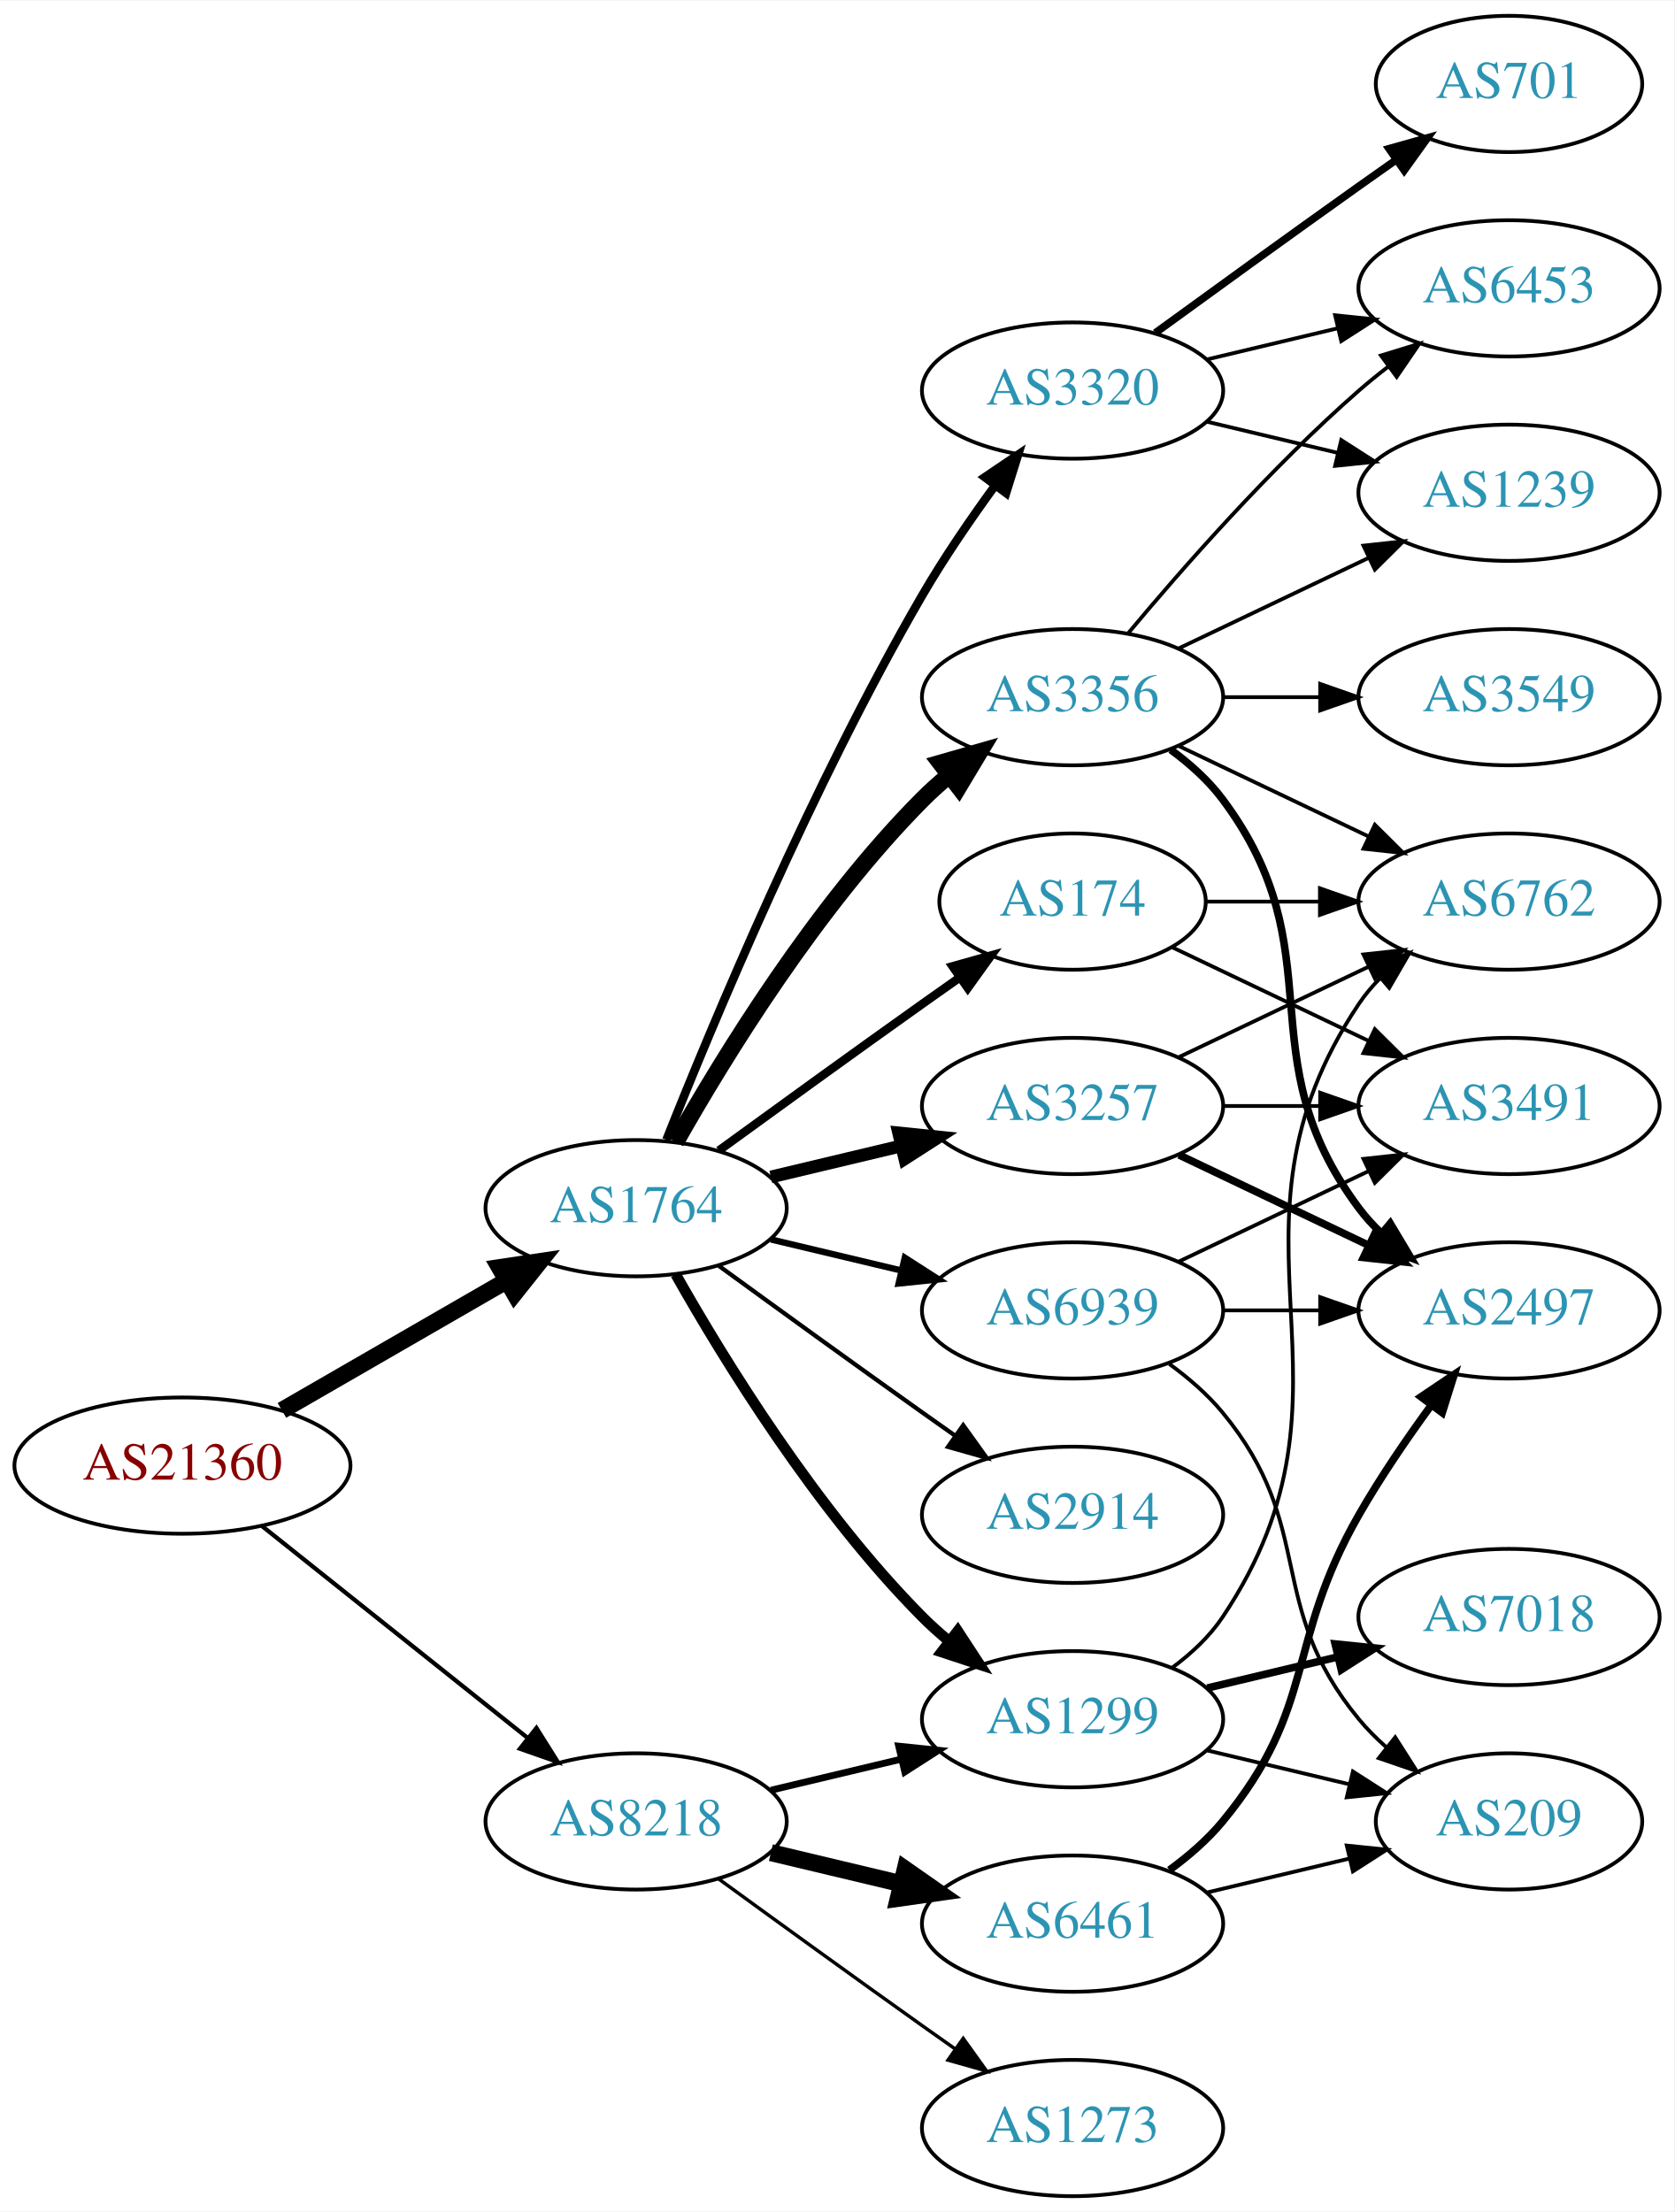
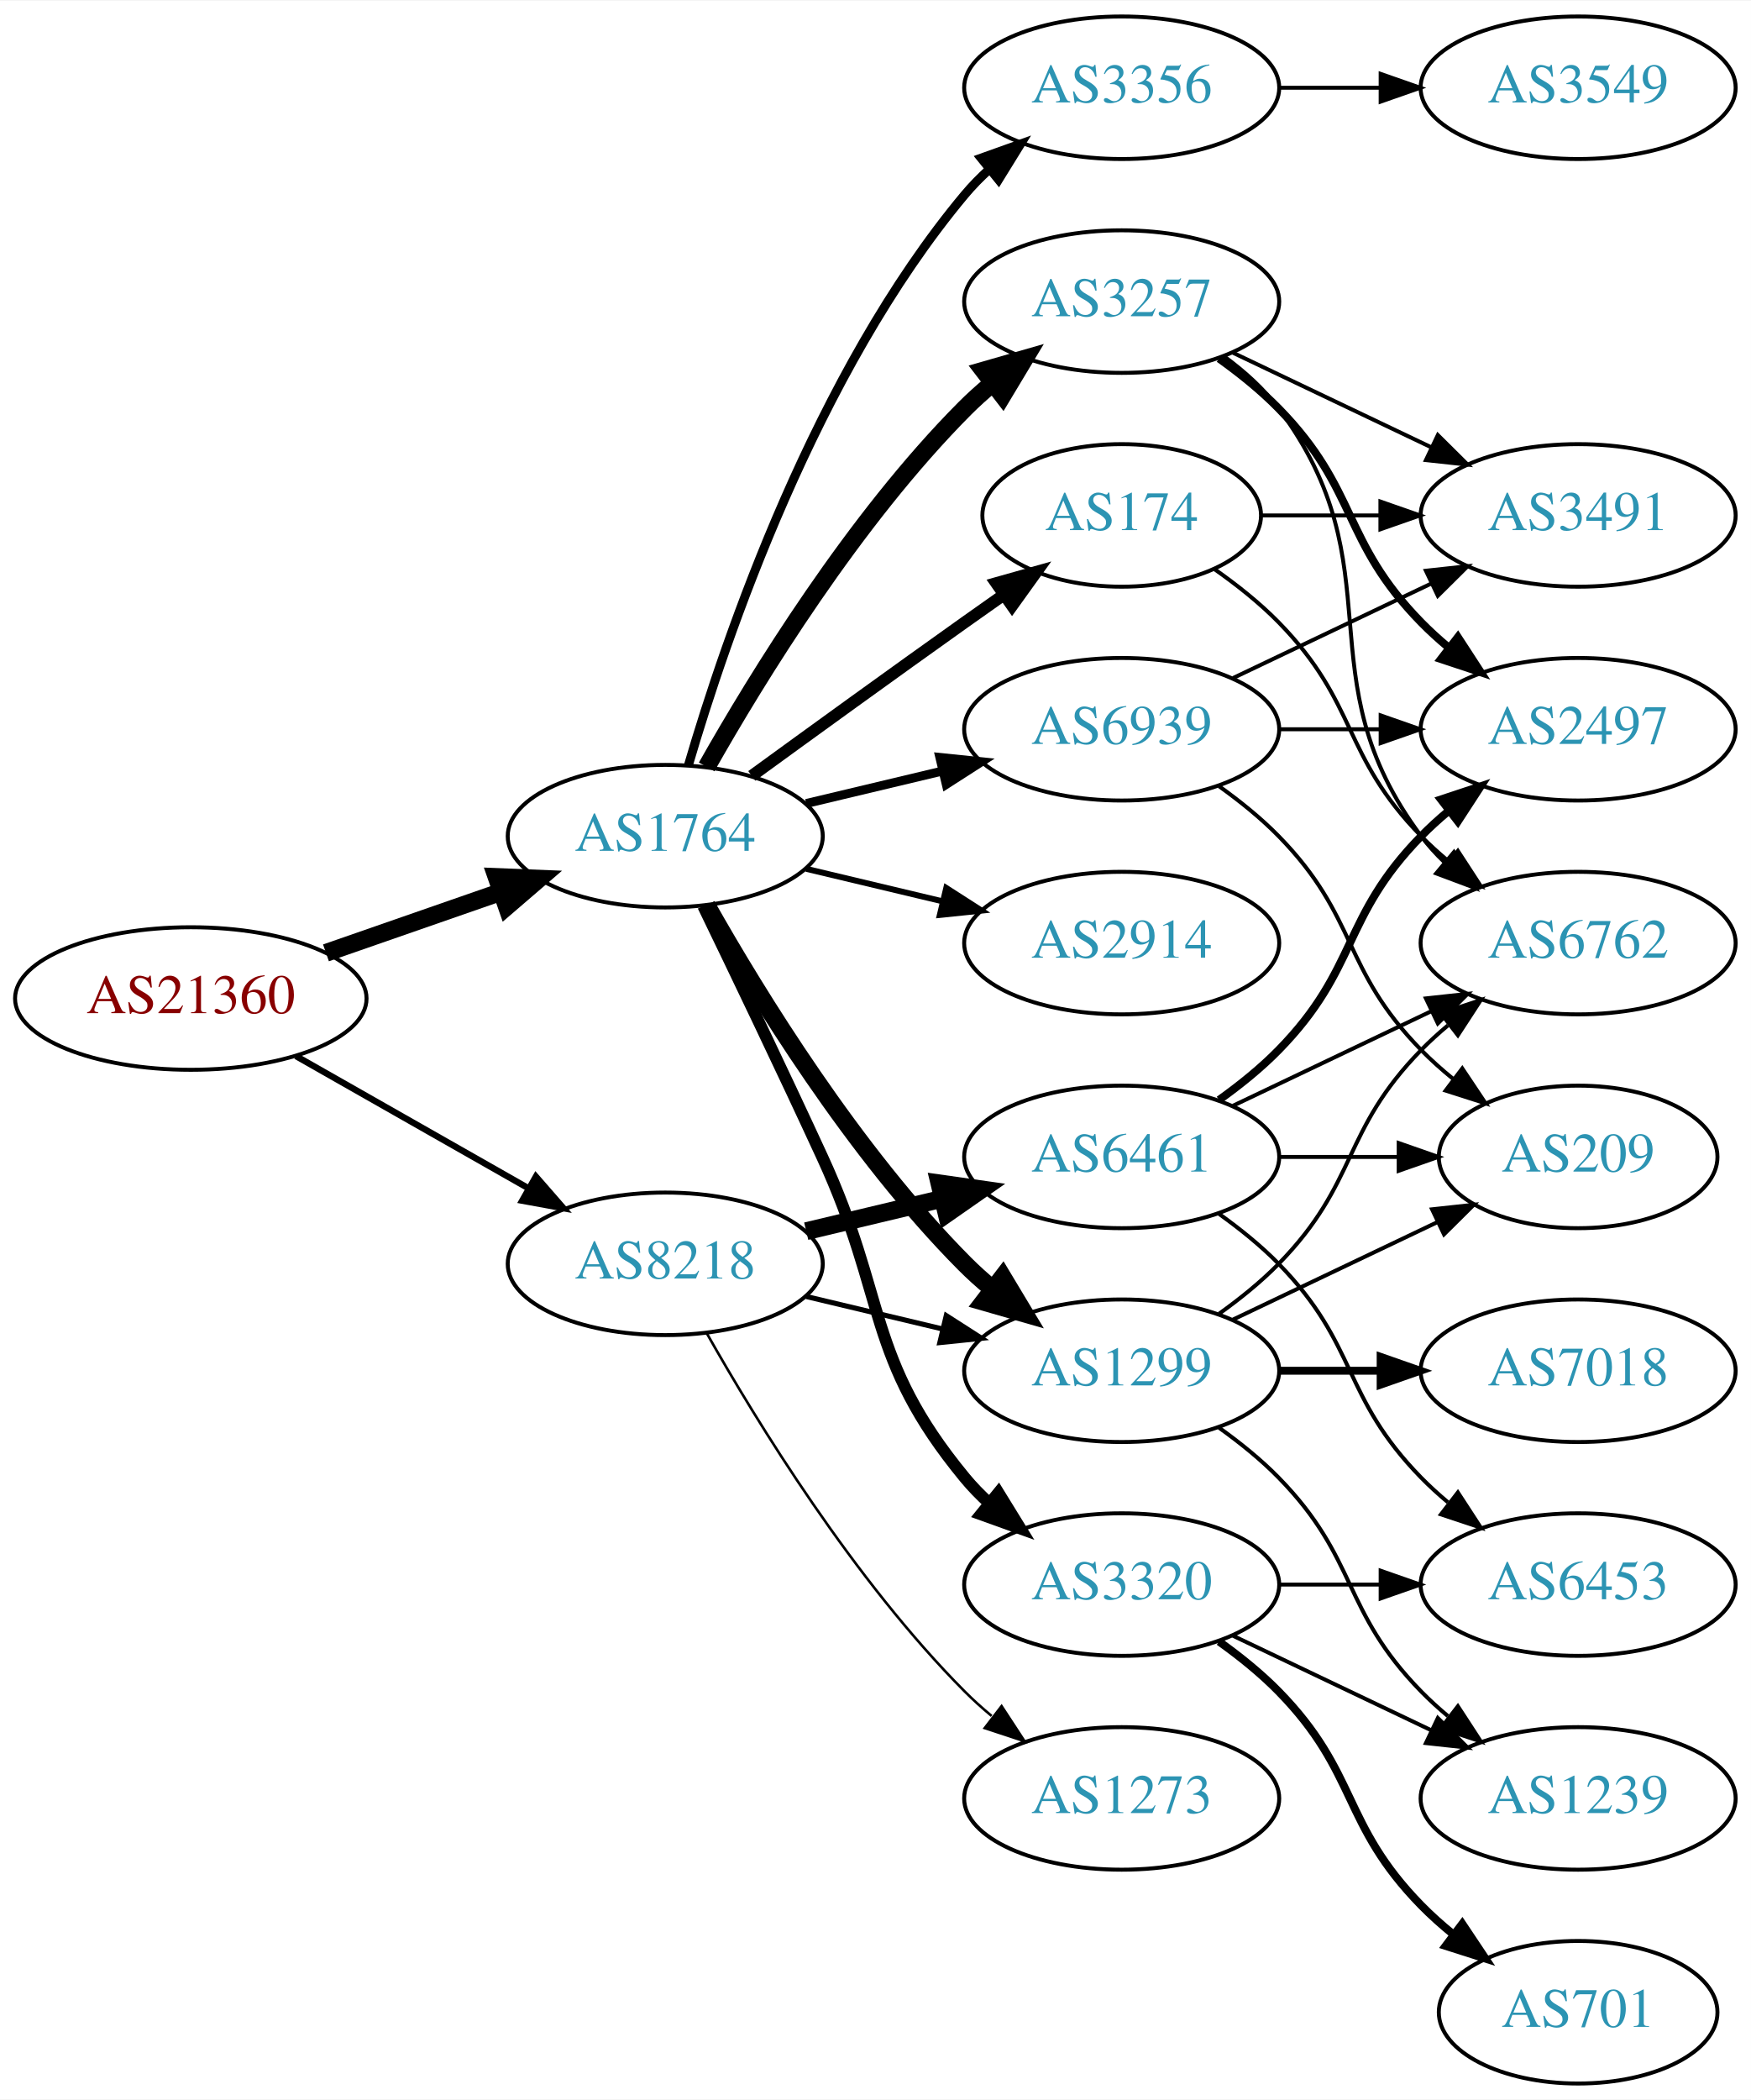
- <svg xmlns="http://www.w3.org/2000/svg" xmlns:xlink="http://www.w3.org/1999/xlink" width="442pt" height="584pt" viewBox="0.00 0.00 442.27 584.00">
-   <g id="graph0" class="graph" transform="scale(1 1) rotate(0) translate(4 580)">
-     <polygon fill="white" stroke="none" points="-4,4 -4,-580 438.271,-580 438.271,4 -4,4" />
+ <svg xmlns="http://www.w3.org/2000/svg" xmlns:xlink="http://www.w3.org/1999/xlink" width="442pt" height="530pt" viewBox="0.00 0.00 442.27 530.00">
+   <g id="graph0" class="graph" transform="scale(1 1) rotate(0) translate(4 526)">
+     <polygon fill="white" stroke="none" points="-4,4 -4,-526 438.271,-526 438.271,4 -4,4" />
    <g id="node1" class="node">
      <g id="a_node1">
        <a xlink:href="/asn/21360" xlink:title="AS21360 ~ Horneckgasse 8 [AT]">
-           <ellipse fill="#ffffff" stroke="black" cx="44.196" cy="-193" rx="44.393" ry="18" />
-           <text text-anchor="middle" x="44.196" y="-189.3" font-family="Times,serif" font-size="14.00" fill="#880000">AS21360</text>
+           <ellipse fill="#ffffff" stroke="black" cx="44.196" cy="-274" rx="44.393" ry="18" />
+           <text text-anchor="middle" x="44.196" y="-270.3" font-family="Times,serif" font-size="14.00" fill="#880000">AS21360</text>
        </a>
      </g>
    </g>
    <g id="node2" class="node">
      <g id="a_node2">
        <a xlink:href="/asn/1764" xlink:title="AS1764 ~ NEXTLAYER-AS [AT]">
-           <ellipse fill="#ffffff" stroke="black" cx="164.039" cy="-261" rx="39.794" ry="18" />
-           <text text-anchor="middle" x="164.039" y="-257.3" font-family="Times,serif" font-size="14.00" fill="#2c94b3">AS1764</text>
+           <ellipse fill="#ffffff" stroke="black" cx="164.039" cy="-315" rx="39.794" ry="18" />
+           <text text-anchor="middle" x="164.039" y="-311.3" font-family="Times,serif" font-size="14.00" fill="#2c94b3">AS1764</text>
        </a>
      </g>
    </g>
    <g id="edge1" class="edge">
-       <path fill="none" stroke="black" stroke-width="4.5" d="M70.476,-207.588C87.796,-217.582 110.947,-230.941 129.763,-241.799" />
-       <polygon fill="black" stroke="black" stroke-width="4.5" points="127.978,-245.314 138.607,-246.902 131.914,-238.493 127.978,-245.314" />
+       <path fill="none" stroke="black" stroke-width="4.5" d="M78.335,-285.53C92.053,-290.302 108.092,-295.883 122.502,-300.896" />
+       <polygon fill="black" stroke="black" stroke-width="4.5" points="121.43,-304.692 132.168,-304.26 124.018,-297.255 121.43,-304.692" />
    </g>
    <g id="node3" class="node">
      <g id="a_node3">
        <a xlink:href="/asn/8218" xlink:title="AS8218 ~ legacy Neotelecoms [FR]">
-           <ellipse fill="#ffffff" stroke="black" cx="164.039" cy="-99" rx="39.794" ry="18" />
-           <text text-anchor="middle" x="164.039" y="-95.3" font-family="Times,serif" font-size="14.00" fill="#2c94b3">AS8218</text>
+           <ellipse fill="#ffffff" stroke="black" cx="164.039" cy="-207" rx="39.794" ry="18" />
+           <text text-anchor="middle" x="164.039" y="-203.3" font-family="Times,serif" font-size="14.00" fill="#2c94b3">AS8218</text>
        </a>
      </g>
    </g>
    <g id="edge2" class="edge">
-       <path fill="none" stroke="black" stroke-width="1.125" d="M65.186,-177.054C84.518,-161.634 113.969,-138.141 135.512,-120.957" />
-       <polygon fill="black" stroke="black" stroke-width="1.125" points="137.708,-123.682 143.343,-114.71 133.343,-118.21 137.708,-123.682" />
+       <path fill="none" stroke="black" stroke-width="1.607" d="M70.766,-259.462C87.985,-249.672 110.871,-236.66 129.542,-226.045" />
+       <polygon fill="black" stroke="black" stroke-width="1.607" points="131.363,-229.036 138.326,-221.05 127.903,-222.95 131.363,-229.036" />
    </g>
    <g id="node4" class="node">
      <g id="a_node4">
-         <a xlink:href="/asn/174" xlink:title="AS174 ~ Cogent Communications [US]">
-           <ellipse fill="#ffffff" stroke="black" cx="279.332" cy="-342" rx="35.194" ry="18" />
-           <text text-anchor="middle" x="279.332" y="-338.3" font-family="Times,serif" font-size="14.00" fill="#2c94b3">AS174</text>
+         <a xlink:href="/asn/3257" xlink:title="AS3257 ~ GTT [DE]">
+           <ellipse fill="#ffffff" stroke="black" cx="279.332" cy="-450" rx="39.794" ry="18" />
+           <text text-anchor="middle" x="279.332" y="-446.3" font-family="Times,serif" font-size="14.00" fill="#2c94b3">AS3257</text>
        </a>
      </g>
    </g>
    <g id="edge3" class="edge">
-       <path fill="none" stroke="black" stroke-width="2.25" d="M185.887,-276.222C200.821,-287.091 221.435,-302.025 239.685,-315 242.895,-317.282 246.264,-319.661 249.619,-322.018" />
-       <polygon fill="black" stroke="black" stroke-width="2.25" points="247.631,-324.899 257.83,-327.77 251.647,-319.166 247.631,-324.899" />
+       <path fill="none" stroke="black" stroke-width="4.5" d="M174.498,-332.49C187.28,-355.096 211.712,-394.886 239.685,-423 241.796,-425.121 244.092,-427.188 246.477,-429.171" />
+       <polygon fill="black" stroke="black" stroke-width="4.5" points="244.463,-432.589 254.793,-435.556 249.259,-426.343 244.463,-432.589" />
    </g>
    <g id="node5" class="node">
      <g id="a_node5">
-         <a xlink:href="/asn/3356" xlink:title="AS3356 ~ Level 3 Parent, LLC [US]">
-           <ellipse fill="#ffffff" stroke="black" cx="279.332" cy="-396" rx="39.794" ry="18" />
-           <text text-anchor="middle" x="279.332" y="-392.3" font-family="Times,serif" font-size="14.00" fill="#2c94b3">AS3356</text>
+         <a xlink:href="/asn/1299" xlink:title="AS1299 ~ Telia Carrier [EU]">
+           <ellipse fill="#ffffff" stroke="black" cx="279.332" cy="-180" rx="39.794" ry="18" />
+           <text text-anchor="middle" x="279.332" y="-176.3" font-family="Times,serif" font-size="14.00" fill="#2c94b3">AS1299</text>
        </a>
      </g>
    </g>
    <g id="edge4" class="edge">
-       <path fill="none" stroke="black" stroke-width="4.5" d="M174.498,-278.49C187.28,-301.096 211.712,-340.886 239.685,-369 241.796,-371.121 244.092,-373.188 246.477,-375.171" />
-       <polygon fill="black" stroke="black" stroke-width="4.5" points="244.463,-378.589 254.793,-381.556 249.259,-372.343 244.463,-378.589" />
+       <path fill="none" stroke="black" stroke-width="4.5" d="M174.498,-297.51C187.28,-274.904 211.712,-235.114 239.685,-207 241.796,-204.879 244.092,-202.812 246.477,-200.829" />
+       <polygon fill="black" stroke="black" stroke-width="4.5" points="249.259,-203.657 254.793,-194.444 244.463,-197.411 249.259,-203.657" />
    </g>
    <g id="node6" class="node">
      <g id="a_node6">
-         <a xlink:href="/asn/3257" xlink:title="AS3257 ~ GTT [DE]">
-           <ellipse fill="#ffffff" stroke="black" cx="279.332" cy="-288" rx="39.794" ry="18" />
-           <text text-anchor="middle" x="279.332" y="-284.3" font-family="Times,serif" font-size="14.00" fill="#2c94b3">AS3257</text>
+         <a xlink:href="/asn/3320" xlink:title="AS3320 ~ DTAG [DE]">
+           <ellipse fill="#ffffff" stroke="black" cx="279.332" cy="-126" rx="39.794" ry="18" />
+           <text text-anchor="middle" x="279.332" y="-122.3" font-family="Times,serif" font-size="14.00" fill="#2c94b3">AS3320</text>
        </a>
      </g>
    </g>
    <g id="edge5" class="edge">
-       <path fill="none" stroke="black" stroke-width="3.375" d="M199.646,-269.248C210.517,-271.838 222.671,-274.735 234.114,-277.462" />
-       <polygon fill="black" stroke="black" stroke-width="3.375" points="233.397,-280.889 243.936,-279.803 235.02,-274.08 233.397,-280.889" />
+       <path fill="none" stroke="black" stroke-width="3" d="M173.62,-297.367C181.544,-281.002 193.58,-255.935 203.685,-234 220.169,-198.219 214.621,-183.394 239.685,-153 241.54,-150.75 243.627,-148.604 245.846,-146.576" />
+       <polygon fill="black" stroke="black" stroke-width="3" points="248.195,-149.177 253.751,-140.156 243.782,-143.744 248.195,-149.177" />
    </g>
    <g id="node7" class="node">
      <g id="a_node7">
-         <a xlink:href="/asn/1299" xlink:title="AS1299 ~ Telia Carrier [EU]">
-           <ellipse fill="#ffffff" stroke="black" cx="279.332" cy="-126" rx="39.794" ry="18" />
-           <text text-anchor="middle" x="279.332" y="-122.3" font-family="Times,serif" font-size="14.00" fill="#2c94b3">AS1299</text>
+         <a xlink:href="/asn/2914" xlink:title="AS2914 ~ NTT America, Inc. [US]">
+           <ellipse fill="#ffffff" stroke="black" cx="279.332" cy="-288" rx="39.794" ry="18" />
+           <text text-anchor="middle" x="279.332" y="-284.3" font-family="Times,serif" font-size="14.00" fill="#2c94b3">AS2914</text>
        </a>
      </g>
    </g>
    <g id="edge6" class="edge">
-       <path fill="none" stroke="black" stroke-width="2.812" d="M174.498,-243.51C187.28,-220.904 211.712,-181.114 239.685,-153 241.796,-150.879 244.092,-148.812 246.477,-146.829" />
-       <polygon fill="black" stroke="black" stroke-width="2.812" points="248.993,-149.31 254.793,-140.444 244.73,-143.758 248.993,-149.31" />
+       <path fill="none" stroke="black" stroke-width="1.5" d="M199.646,-306.752C210.517,-304.162 222.671,-301.265 234.114,-298.538" />
+       <polygon fill="black" stroke="black" stroke-width="1.5" points="235.02,-301.92 243.936,-296.197 233.397,-295.111 235.02,-301.92" />
    </g>
    <g id="node8" class="node">
      <g id="a_node8">
-         <a xlink:href="/asn/3320" xlink:title="AS3320 ~ DTAG [DE]">
-           <ellipse fill="#ffffff" stroke="black" cx="279.332" cy="-477" rx="39.794" ry="18" />
-           <text text-anchor="middle" x="279.332" y="-473.3" font-family="Times,serif" font-size="14.00" fill="#2c94b3">AS3320</text>
+         <a xlink:href="/asn/174" xlink:title="AS174 ~ Cogent Communications [US]">
+           <ellipse fill="#ffffff" stroke="black" cx="279.332" cy="-396" rx="35.194" ry="18" />
+           <text text-anchor="middle" x="279.332" y="-392.3" font-family="Times,serif" font-size="14.00" fill="#2c94b3">AS174</text>
        </a>
      </g>
    </g>
    <g id="edge7" class="edge">
-       <path fill="none" stroke="black" stroke-width="2.25" d="M172.042,-279.051C184.169,-309.57 210.587,-372.933 239.685,-423 245.392,-432.819 252.43,-443.078 258.929,-451.984" />
-       <polygon fill="black" stroke="black" stroke-width="2.25" points="256.155,-454.119 264.934,-460.05 261.77,-449.938 256.155,-454.119" />
+       <path fill="none" stroke="black" stroke-width="3" d="M185.887,-330.222C200.821,-341.091 221.435,-356.025 239.685,-369 242.895,-371.282 246.264,-373.661 249.619,-376.018" />
+       <polygon fill="black" stroke="black" stroke-width="3" points="247.631,-378.899 257.83,-381.77 251.647,-373.166 247.631,-378.899" />
    </g>
    <g id="node9" class="node">
      <g id="a_node9">
-         <a xlink:href="/asn/2914" xlink:title="AS2914 ~ NTT America, Inc. [US]">
-           <ellipse fill="#ffffff" stroke="black" cx="279.332" cy="-180" rx="39.794" ry="18" />
-           <text text-anchor="middle" x="279.332" y="-176.3" font-family="Times,serif" font-size="14.00" fill="#2c94b3">AS2914</text>
+         <a xlink:href="/asn/3356" xlink:title="AS3356 ~ Level 3 Parent, LLC [US]">
+           <ellipse fill="#ffffff" stroke="black" cx="279.332" cy="-504" rx="39.794" ry="18" />
+           <text text-anchor="middle" x="279.332" y="-500.3" font-family="Times,serif" font-size="14.00" fill="#2c94b3">AS3356</text>
        </a>
      </g>
    </g>
    <g id="edge8" class="edge">
-       <path fill="none" stroke="black" stroke-width="1.125" d="M185.887,-245.778C200.821,-234.909 221.435,-219.975 239.685,-207 242.506,-204.995 245.449,-202.915 248.397,-200.841" />
-       <polygon fill="black" stroke="black" stroke-width="1.125" points="250.443,-203.681 256.621,-195.074 246.424,-197.95 250.443,-203.681" />
+       <path fill="none" stroke="black" stroke-width="2.25" d="M169.913,-333.002C179.227,-364.844 202.043,-431.981 239.685,-477 241.555,-479.237 243.654,-481.374 245.88,-483.396" />
+       <polygon fill="black" stroke="black" stroke-width="2.25" points="243.823,-486.234 253.799,-489.804 248.227,-480.793 243.823,-486.234" />
    </g>
    <g id="node10" class="node">
      <g id="a_node10">
        <a xlink:href="/asn/6939" xlink:title="AS6939 ~ Hurricane Electric LLC [US]">
-           <ellipse fill="#ffffff" stroke="black" cx="279.332" cy="-234" rx="39.794" ry="18" />
-           <text text-anchor="middle" x="279.332" y="-230.3" font-family="Times,serif" font-size="14.00" fill="#2c94b3">AS6939</text>
+           <ellipse fill="#ffffff" stroke="black" cx="279.332" cy="-342" rx="39.794" ry="18" />
+           <text text-anchor="middle" x="279.332" y="-338.3" font-family="Times,serif" font-size="14.00" fill="#2c94b3">AS6939</text>
        </a>
      </g>
    </g>
    <g id="edge9" class="edge">
-       <path fill="none" stroke="black" stroke-width="1.688" d="M199.646,-252.752C210.517,-250.162 222.671,-247.265 234.114,-244.538" />
-       <polygon fill="black" stroke="black" stroke-width="1.688" points="235.02,-247.92 243.936,-242.197 233.397,-241.111 235.02,-247.92" />
-     </g>
-     <g id="edge27" class="edge">
-       <path fill="none" stroke="black" stroke-width="1.8" d="M199.646,-107.248C210.517,-109.838 222.671,-112.735 234.114,-115.462" />
-       <polygon fill="black" stroke="black" stroke-width="1.8" points="233.397,-118.889 243.936,-117.803 235.02,-112.08 233.397,-118.889" />
+       <path fill="none" stroke="black" stroke-width="2.25" d="M199.646,-323.248C210.517,-325.838 222.671,-328.735 234.114,-331.462" />
+       <polygon fill="black" stroke="black" stroke-width="2.25" points="233.397,-334.889 243.936,-333.803 235.02,-328.08 233.397,-334.889" />
+     </g>
+     <g id="edge24" class="edge">
+       <path fill="none" stroke="black" stroke-width="1.286" d="M199.646,-198.752C210.517,-196.162 222.671,-193.265 234.114,-190.538" />
+       <polygon fill="black" stroke="black" stroke-width="1.286" points="235.02,-193.92 243.936,-188.197 233.397,-187.111 235.02,-193.92" />
    </g>
    <g id="node20" class="node">
      <g id="a_node20">
        <a xlink:href="/asn/6461" xlink:title="AS6461 ~ Zayo Bandwidth [US]">
-           <ellipse fill="#ffffff" stroke="black" cx="279.332" cy="-72" rx="39.794" ry="18" />
-           <text text-anchor="middle" x="279.332" y="-68.3" font-family="Times,serif" font-size="14.00" fill="#2c94b3">AS6461</text>
-         </a>
-       </g>
-     </g>
-     <g id="edge26" class="edge">
-       <path fill="none" stroke="black" stroke-width="4.5" d="M199.646,-90.752C210.517,-88.162 222.671,-85.265 234.114,-82.538" />
-       <polygon fill="black" stroke="black" stroke-width="4.5" points="235.122,-86.346 243.936,-80.197 233.296,-78.685 235.122,-86.346" />
+           <ellipse fill="#ffffff" stroke="black" cx="279.332" cy="-234" rx="39.794" ry="18" />
+           <text text-anchor="middle" x="279.332" y="-230.3" font-family="Times,serif" font-size="14.00" fill="#2c94b3">AS6461</text>
+         </a>
+       </g>
+     </g>
+     <g id="edge23" class="edge">
+       <path fill="none" stroke="black" stroke-width="4.5" d="M199.646,-215.248C210.517,-217.838 222.671,-220.735 234.114,-223.462" />
+       <polygon fill="black" stroke="black" stroke-width="4.5" points="233.296,-227.315 243.936,-225.803 235.122,-219.654 233.296,-227.315" />
    </g>
    <g id="node21" class="node">
      <g id="a_node21">
        <a xlink:href="/asn/1273" xlink:title="AS1273 ~ Vodafone Group PLC [EU]">
-           <ellipse fill="#ffffff" stroke="black" cx="279.332" cy="-18" rx="39.794" ry="18" />
-           <text text-anchor="middle" x="279.332" y="-14.3" font-family="Times,serif" font-size="14.00" fill="#2c94b3">AS1273</text>
-         </a>
-       </g>
-     </g>
-     <g id="edge28" class="edge">
-       <path fill="none" stroke="black" stroke-width="0.9" d="M185.887,-83.778C200.821,-72.909 221.435,-57.975 239.685,-45 242.506,-42.995 245.449,-40.915 248.397,-38.841" />
-       <polygon fill="black" stroke="black" stroke-width="0.9" points="250.443,-41.681 256.621,-33.074 246.424,-35.95 250.443,-41.681" />
+           <ellipse fill="#ffffff" stroke="black" cx="279.332" cy="-72" rx="39.794" ry="18" />
+           <text text-anchor="middle" x="279.332" y="-68.3" font-family="Times,serif" font-size="14.00" fill="#2c94b3">AS1273</text>
+         </a>
+       </g>
+     </g>
+     <g id="edge25" class="edge">
+       <path fill="none" stroke="black" stroke-width="0.643" d="M174.498,-189.51C187.28,-166.904 211.712,-127.114 239.685,-99 241.796,-96.879 244.092,-94.812 246.477,-92.829" />
+       <polygon fill="black" stroke="black" stroke-width="0.643" points="248.993,-95.31 254.793,-86.444 244.73,-89.758 248.993,-95.31" />
    </g>
    <g id="node14" class="node">
      <g id="a_node14">
-         <a xlink:href="/asn/6762" xlink:title="AS6762 ~ TELECOM ITALIA SPARKLE S.p.A. [IT]">
-           <ellipse fill="#ffffff" stroke="black" cx="394.625" cy="-342" rx="39.794" ry="18" />
-           <text text-anchor="middle" x="394.625" y="-338.3" font-family="Times,serif" font-size="14.00" fill="#2c94b3">AS6762</text>
-         </a>
-       </g>
-     </g>
-     <g id="edge19" class="edge">
-       <path fill="none" stroke="black" d="M314.631,-342C324.008,-342 334.358,-342 344.393,-342" />
-       <polygon fill="black" stroke="black" points="344.681,-345.5 354.681,-342 344.681,-338.5 344.681,-345.5" />
-     </g>
-     <g id="node16" class="node">
-       <g id="a_node16">
        <a xlink:href="/asn/3491" xlink:title="AS3491 ~ PCCW Global, Inc. [US]">
-           <ellipse fill="#ffffff" stroke="black" cx="394.625" cy="-288" rx="39.794" ry="18" />
-           <text text-anchor="middle" x="394.625" y="-284.3" font-family="Times,serif" font-size="14.00" fill="#2c94b3">AS3491</text>
-         </a>
-       </g>
-     </g>
-     <g id="edge18" class="edge">
-       <path fill="none" stroke="black" d="M305.757,-329.881C321.059,-322.587 340.783,-313.186 357.665,-305.14" />
-       <polygon fill="black" stroke="black" points="359.184,-308.293 366.705,-300.831 356.172,-301.974 359.184,-308.293" />
-     </g>
-     <g id="node11" class="node">
-       <g id="a_node11">
-         <a xlink:href="/asn/3549" xlink:title="AS3549 ~ Level 3 Parent, LLC [US]">
          <ellipse fill="#ffffff" stroke="black" cx="394.625" cy="-396" rx="39.794" ry="18" />
-           <text text-anchor="middle" x="394.625" y="-392.3" font-family="Times,serif" font-size="14.00" fill="#2c94b3">AS3549</text>
-         </a>
-       </g>
-     </g>
-     <g id="edge10" class="edge">
-       <path fill="none" stroke="black" d="M319.004,-396C327.207,-396 335.971,-396 344.503,-396" />
-       <polygon fill="black" stroke="black" points="344.742,-399.5 354.742,-396 344.742,-392.5 344.742,-399.5" />
-     </g>
-     <g id="node12" class="node">
-       <g id="a_node12">
-         <a xlink:href="/asn/6453" xlink:title="AS6453 ~ TATA COMMUNICATIONS (AMERICA) INC [US]">
-           <ellipse fill="#ffffff" stroke="black" cx="394.625" cy="-504" rx="39.794" ry="18" />
-           <text text-anchor="middle" x="394.625" y="-500.3" font-family="Times,serif" font-size="14.00" fill="#2c94b3">AS6453</text>
-         </a>
-       </g>
-     </g>
-     <g id="edge11" class="edge">
-       <path fill="none" stroke="black" d="M293.962,-412.817C308.244,-429.929 331.791,-456.745 354.978,-477 357.444,-479.154 360.082,-481.294 362.78,-483.372" />
-       <polygon fill="black" stroke="black" points="360.805,-486.264 370.934,-489.37 364.953,-480.625 360.805,-486.264" />
-     </g>
-     <g id="node13" class="node">
-       <g id="a_node13">
-         <a xlink:href="/asn/1239" xlink:title="AS1239 ~ Sprint [US]">
-           <ellipse fill="#ffffff" stroke="black" cx="394.625" cy="-450" rx="39.794" ry="18" />
-           <text text-anchor="middle" x="394.625" y="-446.3" font-family="Times,serif" font-size="14.00" fill="#2c94b3">AS1239</text>
-         </a>
-       </g>
-     </g>
-     <g id="edge12" class="edge">
-       <path fill="none" stroke="black" d="M307.468,-408.934C322.462,-416.081 341.283,-425.052 357.506,-432.785" />
-       <polygon fill="black" stroke="black" points="356.177,-436.028 366.71,-437.171 359.188,-429.709 356.177,-436.028" />
+           <text text-anchor="middle" x="394.625" y="-392.3" font-family="Times,serif" font-size="14.00" fill="#2c94b3">AS3491</text>
+         </a>
+       </g>
    </g>
    <g id="edge13" class="edge">
-       <path fill="none" stroke="black" d="M307.468,-383.066C322.462,-375.919 341.283,-366.948 357.506,-359.215" />
-       <polygon fill="black" stroke="black" points="359.188,-362.291 366.71,-354.829 356.177,-355.972 359.188,-362.291" />
+       <path fill="none" stroke="black" d="M307.468,-437.066C322.462,-429.919 341.283,-420.948 357.506,-413.215" />
+       <polygon fill="black" stroke="black" points="359.188,-416.291 366.71,-408.829 356.177,-409.972 359.188,-416.291" />
    </g>
    <g id="node15" class="node">
      <g id="a_node15">
        <a xlink:href="/asn/2497" xlink:title="AS2497 ~ Internet Initiative Japan Inc. [JP]">
-           <ellipse fill="#ffffff" stroke="black" cx="394.625" cy="-234" rx="39.794" ry="18" />
-           <text text-anchor="middle" x="394.625" y="-230.3" font-family="Times,serif" font-size="14.00" fill="#2c94b3">AS2497</text>
+           <ellipse fill="#ffffff" stroke="black" cx="394.625" cy="-342" rx="39.794" ry="18" />
+           <text text-anchor="middle" x="394.625" y="-338.3" font-family="Times,serif" font-size="14.00" fill="#2c94b3">AS2497</text>
        </a>
      </g>
    </g>
    <g id="edge14" class="edge">
-       <path fill="none" stroke="black" stroke-width="2" d="M305.262,-382.118C310.338,-378.389 315.256,-373.984 318.978,-369 349.249,-328.458 324.707,-301.542 354.978,-261 356.723,-258.664 358.73,-256.455 360.893,-254.383" />
-       <polygon fill="black" stroke="black" stroke-width="2" points="363.253,-256.973 368.694,-247.882 358.771,-251.595 363.253,-256.973" />
+       <path fill="none" stroke="black" stroke-width="2" d="M303.926,-435.611C309.182,-431.852 314.513,-427.563 318.978,-423 339.151,-402.383 334.806,-389.617 354.978,-369 357.071,-366.861 359.354,-364.782 361.731,-362.79" />
+       <polygon fill="black" stroke="black" stroke-width="2" points="364.249,-365.268 370.031,-356.389 359.974,-359.725 364.249,-365.268" />
+     </g>
+     <g id="node16" class="node">
+       <g id="a_node16">
+         <a xlink:href="/asn/6762" xlink:title="AS6762 ~ TELECOM ITALIA SPARKLE S.p.A. [IT]">
+           <ellipse fill="#ffffff" stroke="black" cx="394.625" cy="-288" rx="39.794" ry="18" />
+           <text text-anchor="middle" x="394.625" y="-284.3" font-family="Times,serif" font-size="14.00" fill="#2c94b3">AS6762</text>
+         </a>
+       </g>
+     </g>
+     <g id="edge15" class="edge">
+       <path fill="none" stroke="black" d="M305.262,-436.118C310.338,-432.389 315.256,-427.984 318.978,-423 349.249,-382.458 324.707,-355.542 354.978,-315 356.723,-312.664 358.73,-310.455 360.893,-308.383" />
+       <polygon fill="black" stroke="black" points="363.253,-310.973 368.694,-301.882 358.771,-305.595 363.253,-310.973" />
+     </g>
+     <g id="node12" class="node">
+       <g id="a_node12">
+         <a xlink:href="/asn/1239" xlink:title="AS1239 ~ Sprint [US]">
+           <ellipse fill="#ffffff" stroke="black" cx="394.625" cy="-72" rx="39.794" ry="18" />
+           <text text-anchor="middle" x="394.625" y="-68.3" font-family="Times,serif" font-size="14.00" fill="#2c94b3">AS1239</text>
+         </a>
+       </g>
+     </g>
+     <g id="edge18" class="edge">
+       <path fill="none" stroke="black" d="M303.926,-165.611C309.182,-161.852 314.513,-157.563 318.978,-153 339.151,-132.383 334.806,-119.617 354.978,-99 357.071,-96.861 359.354,-94.782 361.731,-92.79" />
+       <polygon fill="black" stroke="black" points="364.249,-95.268 370.031,-86.389 359.974,-89.725 364.249,-95.268" />
    </g>
    <g id="edge16" class="edge">
-       <path fill="none" stroke="black" d="M307.468,-300.934C322.462,-308.081 341.283,-317.052 357.506,-324.785" />
-       <polygon fill="black" stroke="black" points="356.177,-328.028 366.71,-329.171 359.188,-321.709 356.177,-328.028" />
-     </g>
-     <g id="edge15" class="edge">
-       <path fill="none" stroke="black" stroke-width="2" d="M307.468,-275.066C322.462,-267.919 341.283,-258.948 357.506,-251.215" />
-       <polygon fill="black" stroke="black" stroke-width="2" points="359.188,-254.291 366.71,-246.829 356.177,-247.972 359.188,-254.291" />
-     </g>
-     <g id="edge17" class="edge">
-       <path fill="none" stroke="black" d="M319.004,-288C327.207,-288 335.971,-288 344.503,-288" />
-       <polygon fill="black" stroke="black" points="344.742,-291.5 354.742,-288 344.742,-284.5 344.742,-291.5" />
-     </g>
-     <g id="edge21" class="edge">
-       <path fill="none" stroke="black" d="M305.651,-139.607C310.707,-143.351 315.518,-147.831 318.978,-153 360.003,-214.294 313.954,-253.706 354.978,-315 356.6,-317.423 358.519,-319.695 360.621,-321.81" />
-       <polygon fill="black" stroke="black" points="358.434,-324.546 368.306,-328.393 362.988,-319.229 358.434,-324.546" />
+       <path fill="none" stroke="black" d="M303.926,-194.389C309.182,-198.148 314.513,-202.437 318.978,-207 339.151,-227.617 334.806,-240.383 354.978,-261 357.071,-263.139 359.354,-265.218 361.731,-267.21" />
+       <polygon fill="black" stroke="black" points="359.974,-270.275 370.031,-273.611 364.249,-264.732 359.974,-270.275" />
    </g>
    <g id="node17" class="node">
      <g id="a_node17">
        <a xlink:href="/asn/7018" xlink:title="AS7018 ~ AT&amp;T Services, Inc. [US]">
-           <ellipse fill="#ffffff" stroke="black" cx="394.625" cy="-153" rx="39.794" ry="18" />
-           <text text-anchor="middle" x="394.625" y="-149.3" font-family="Times,serif" font-size="14.00" fill="#2c94b3">AS7018</text>
-         </a>
-       </g>
-     </g>
-     <g id="edge20" class="edge">
-       <path fill="none" stroke="black" stroke-width="2" d="M314.939,-134.248C325.81,-136.838 337.964,-139.735 349.407,-142.462" />
-       <polygon fill="black" stroke="black" stroke-width="2" points="348.69,-145.889 359.229,-144.803 350.313,-139.08 348.69,-145.889" />
+           <ellipse fill="#ffffff" stroke="black" cx="394.625" cy="-180" rx="39.794" ry="18" />
+           <text text-anchor="middle" x="394.625" y="-176.3" font-family="Times,serif" font-size="14.00" fill="#2c94b3">AS7018</text>
+         </a>
+       </g>
+     </g>
+     <g id="edge17" class="edge">
+       <path fill="none" stroke="black" stroke-width="2" d="M319.004,-180C327.207,-180 335.971,-180 344.503,-180" />
+       <polygon fill="black" stroke="black" stroke-width="2" points="344.742,-183.5 354.742,-180 344.742,-176.5 344.742,-183.5" />
    </g>
    <g id="node18" class="node">
      <g id="a_node18">
        <a xlink:href="/asn/209" xlink:title="AS209 ~ CenturyLink Communications, LLC [US]">
-           <ellipse fill="#ffffff" stroke="black" cx="394.625" cy="-99" rx="35.194" ry="18" />
-           <text text-anchor="middle" x="394.625" y="-95.3" font-family="Times,serif" font-size="14.00" fill="#2c94b3">AS209</text>
-         </a>
-       </g>
-     </g>
-     <g id="edge22" class="edge">
-       <path fill="none" stroke="black" d="M314.939,-117.752C326.733,-114.942 340.038,-111.771 352.306,-108.847" />
-       <polygon fill="black" stroke="black" points="353.394,-112.186 362.311,-106.463 351.772,-105.376 353.394,-112.186" />
-     </g>
-     <g id="edge25" class="edge">
-       <path fill="none" stroke="black" d="M314.939,-485.248C325.81,-487.838 337.964,-490.735 349.407,-493.462" />
-       <polygon fill="black" stroke="black" points="348.69,-496.889 359.229,-495.803 350.313,-490.08 348.69,-496.889" />
-     </g>
-     <g id="edge24" class="edge">
-       <path fill="none" stroke="black" d="M314.939,-468.752C325.81,-466.162 337.964,-463.265 349.407,-460.538" />
-       <polygon fill="black" stroke="black" points="350.313,-463.92 359.229,-458.197 348.69,-457.111 350.313,-463.92" />
+           <ellipse fill="#ffffff" stroke="black" cx="394.625" cy="-234" rx="35.194" ry="18" />
+           <text text-anchor="middle" x="394.625" y="-230.3" font-family="Times,serif" font-size="14.00" fill="#2c94b3">AS209</text>
+         </a>
+       </g>
+     </g>
+     <g id="edge19" class="edge">
+       <path fill="none" stroke="black" d="M307.468,-192.934C322.9,-200.29 342.385,-209.577 358.92,-217.459" />
+       <polygon fill="black" stroke="black" points="357.729,-220.768 368.262,-221.911 360.741,-214.449 357.729,-220.768" />
+     </g>
+     <g id="node11" class="node">
+       <g id="a_node11">
+         <a xlink:href="/asn/701" xlink:title="AS701 ~ UUNET [US]">
+           <ellipse fill="#ffffff" stroke="black" cx="394.625" cy="-18" rx="35.194" ry="18" />
+           <text text-anchor="middle" x="394.625" y="-14.3" font-family="Times,serif" font-size="14.00" fill="#2c94b3">AS701</text>
+         </a>
+       </g>
+     </g>
+     <g id="edge10" class="edge">
+       <path fill="none" stroke="black" stroke-width="2" d="M303.926,-111.611C309.182,-107.852 314.513,-103.563 318.978,-99 339.151,-78.383 334.806,-65.617 354.978,-45 357.457,-42.466 360.204,-40.017 363.056,-37.696" />
+       <polygon fill="black" stroke="black" stroke-width="2" points="365.359,-40.343 371.242,-31.532 361.148,-34.752 365.359,-40.343" />
+     </g>
+     <g id="edge11" class="edge">
+       <path fill="none" stroke="black" d="M307.468,-113.066C322.462,-105.919 341.283,-96.948 357.506,-89.215" />
+       <polygon fill="black" stroke="black" points="359.188,-92.291 366.71,-84.829 356.177,-85.972 359.188,-92.291" />
+     </g>
+     <g id="node13" class="node">
+       <g id="a_node13">
+         <a xlink:href="/asn/6453" xlink:title="AS6453 ~ TATA COMMUNICATIONS (AMERICA) INC [US]">
+           <ellipse fill="#ffffff" stroke="black" cx="394.625" cy="-126" rx="39.794" ry="18" />
+           <text text-anchor="middle" x="394.625" y="-122.3" font-family="Times,serif" font-size="14.00" fill="#2c94b3">AS6453</text>
+         </a>
+       </g>
+     </g>
+     <g id="edge12" class="edge">
+       <path fill="none" stroke="black" d="M319.004,-126C327.207,-126 335.971,-126 344.503,-126" />
+       <polygon fill="black" stroke="black" points="344.742,-129.5 354.742,-126 344.742,-122.5 344.742,-129.5" />
+     </g>
+     <g id="edge20" class="edge">
+       <path fill="none" stroke="black" d="M314.631,-396C324.008,-396 334.358,-396 344.393,-396" />
+       <polygon fill="black" stroke="black" points="344.681,-399.5 354.681,-396 344.681,-392.5 344.681,-399.5" />
+     </g>
+     <g id="edge21" class="edge">
+       <path fill="none" stroke="black" d="M302.714,-382.468C308.356,-378.51 314.17,-373.914 318.978,-369 339.151,-348.383 334.806,-335.617 354.978,-315 357.071,-312.861 359.354,-310.782 361.731,-308.79" />
+       <polygon fill="black" stroke="black" points="364.249,-311.268 370.031,-302.389 359.974,-305.725 364.249,-311.268" />
    </g>
    <g id="node19" class="node">
      <g id="a_node19">
-         <a xlink:href="/asn/701" xlink:title="AS701 ~ UUNET [US]">
-           <ellipse fill="#ffffff" stroke="black" cx="394.625" cy="-558" rx="35.194" ry="18" />
-           <text text-anchor="middle" x="394.625" y="-554.3" font-family="Times,serif" font-size="14.00" fill="#2c94b3">AS701</text>
-         </a>
-       </g>
-     </g>
-     <g id="edge23" class="edge">
-       <path fill="none" stroke="black" stroke-width="2" d="M301.18,-492.222C316.114,-503.091 336.727,-518.025 354.978,-531 358.188,-533.282 361.557,-535.661 364.912,-538.018" />
-       <polygon fill="black" stroke="black" stroke-width="2" points="362.924,-540.899 373.123,-543.77 366.94,-535.166 362.924,-540.899" />
-     </g>
-     <g id="edge33" class="edge">
-       <path fill="none" stroke="black" d="M319.004,-234C327.207,-234 335.971,-234 344.503,-234" />
-       <polygon fill="black" stroke="black" points="344.742,-237.5 354.742,-234 344.742,-230.5 344.742,-237.5" />
+         <a xlink:href="/asn/3549" xlink:title="AS3549 ~ Level 3 Parent, LLC [US]">
+           <ellipse fill="#ffffff" stroke="black" cx="394.625" cy="-504" rx="39.794" ry="18" />
+           <text text-anchor="middle" x="394.625" y="-500.3" font-family="Times,serif" font-size="14.00" fill="#2c94b3">AS3549</text>
+         </a>
+       </g>
+     </g>
+     <g id="edge22" class="edge">
+       <path fill="none" stroke="black" d="M319.004,-504C327.207,-504 335.971,-504 344.503,-504" />
+       <polygon fill="black" stroke="black" points="344.742,-507.5 354.742,-504 344.742,-500.5 344.742,-507.5" />
+     </g>
+     <g id="edge30" class="edge">
+       <path fill="none" stroke="black" d="M307.468,-354.934C322.462,-362.081 341.283,-371.052 357.506,-378.785" />
+       <polygon fill="black" stroke="black" points="356.177,-382.028 366.71,-383.171 359.188,-375.709 356.177,-382.028" />
+     </g>
+     <g id="edge31" class="edge">
+       <path fill="none" stroke="black" d="M319.004,-342C327.207,-342 335.971,-342 344.503,-342" />
+       <polygon fill="black" stroke="black" points="344.742,-345.5 354.742,-342 344.742,-338.5 344.742,-345.5" />
    </g>
    <g id="edge32" class="edge">
+       <path fill="none" stroke="black" d="M303.926,-327.611C309.182,-323.852 314.513,-319.563 318.978,-315 339.151,-294.383 334.806,-281.617 354.978,-261 357.457,-258.466 360.204,-256.017 363.056,-253.696" />
+       <polygon fill="black" stroke="black" points="365.359,-256.343 371.242,-247.532 361.148,-250.752 365.359,-256.343" />
+     </g>
+     <g id="edge26" class="edge">
+       <path fill="none" stroke="black" d="M303.926,-219.611C309.182,-215.852 314.513,-211.563 318.978,-207 339.151,-186.383 334.806,-173.617 354.978,-153 357.071,-150.861 359.354,-148.782 361.731,-146.79" />
+       <polygon fill="black" stroke="black" points="364.249,-149.268 370.031,-140.389 359.974,-143.725 364.249,-149.268" />
+     </g>
+     <g id="edge27" class="edge">
+       <path fill="none" stroke="black" stroke-width="2" d="M303.926,-248.389C309.182,-252.148 314.513,-256.437 318.978,-261 339.151,-281.617 334.806,-294.383 354.978,-315 357.071,-317.139 359.354,-319.218 361.731,-321.21" />
+       <polygon fill="black" stroke="black" stroke-width="2" points="359.974,-324.275 370.031,-327.611 364.249,-318.732 359.974,-324.275" />
+     </g>
+     <g id="edge28" class="edge">
      <path fill="none" stroke="black" d="M307.468,-246.934C322.462,-254.081 341.283,-263.052 357.506,-270.785" />
      <polygon fill="black" stroke="black" points="356.177,-274.028 366.71,-275.171 359.188,-267.709 356.177,-274.028" />
    </g>
-     <g id="edge31" class="edge">
-       <path fill="none" stroke="black" d="M304.912,-219.844C310.007,-216.128 315.02,-211.799 318.978,-207 344.043,-176.606 329.913,-156.394 354.978,-126 357.113,-123.411 359.556,-120.959 362.152,-118.666" />
-       <polygon fill="black" stroke="black" points="364.56,-121.225 370.251,-112.288 360.229,-115.725 364.56,-121.225" />
-     </g>
    <g id="edge29" class="edge">
-       <path fill="none" stroke="black" stroke-width="2" d="M304.912,-86.156C310.007,-89.872 315.02,-94.201 318.978,-99 344.043,-129.394 335.414,-145.806 354.978,-180 360.618,-189.858 367.641,-200.126 374.146,-209.028" />
-       <polygon fill="black" stroke="black" stroke-width="2" points="371.376,-211.168 380.163,-217.087 376.985,-206.98 371.376,-211.168" />
-     </g>
-     <g id="edge30" class="edge">
-       <path fill="none" stroke="black" d="M314.939,-80.248C326.733,-83.058 340.038,-86.229 352.306,-89.153" />
-       <polygon fill="black" stroke="black" points="351.772,-92.624 362.311,-91.537 353.394,-85.814 351.772,-92.624" />
+       <path fill="none" stroke="black" d="M319.004,-234C328.709,-234 339.2,-234 349.163,-234" />
+       <polygon fill="black" stroke="black" points="349.299,-237.5 359.299,-234 349.299,-230.5 349.299,-237.5" />
    </g>
  </g>
</svg>
